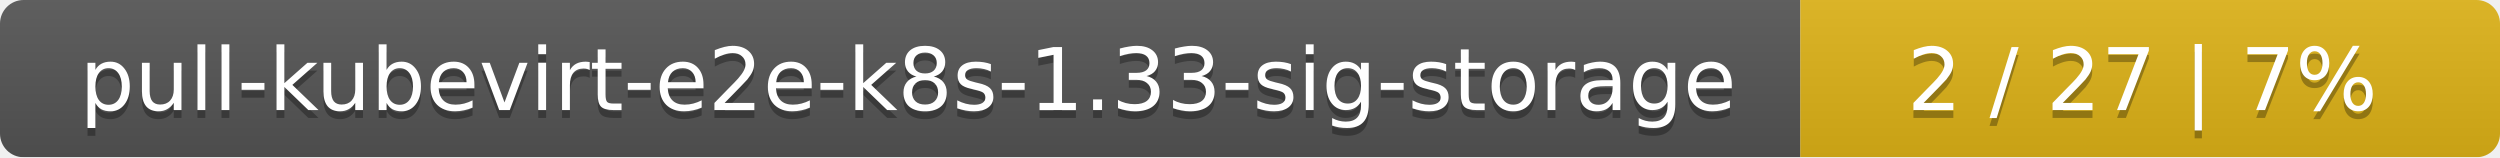
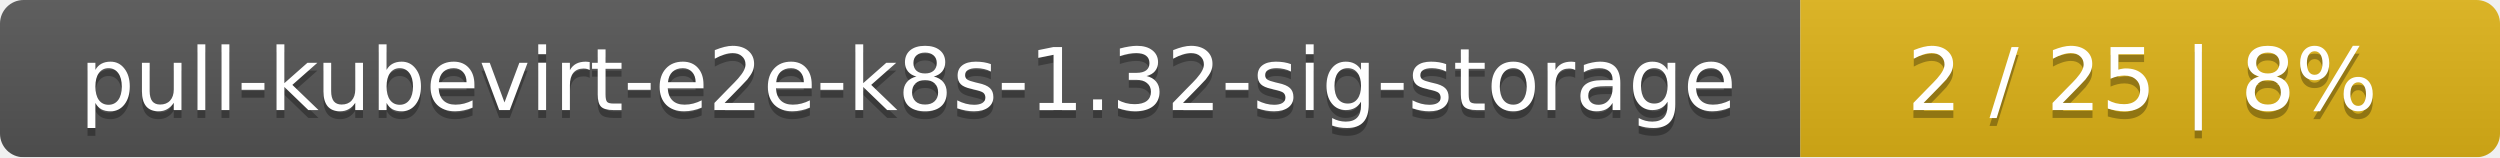
<svg xmlns="http://www.w3.org/2000/svg" width="318" height="20">
  <linearGradient id="smooth" x2="0" y2="100%">
    <stop offset="0" stop-color="#bbb" stop-opacity=".1" />
    <stop offset="1" stop-opacity=".1" />
  </linearGradient>
  <mask id="round">
    <rect width="318" height="20" rx="3" fill="#fff" />
  </mask>
  <g mask="url(#round)">
    <rect width="229" height="20" fill="#555" />
    <rect x="229" width="89" height="20" fill="#dfb317" />
    <rect width="318" height="20" fill="url(#smooth)" />
  </g>
  <g fill="#fff" text-anchor="middle" font-family="DejaVu Sans,Verdana,Geneva,sans-serif" font-size="11">
-     <text x="115.5" y="15" fill="#010101" fill-opacity=".3">pull-kubevirt-e2e-k8s-1.33-sig-storage</text>
-     <text x="115.5" y="14">pull-kubevirt-e2e-k8s-1.33-sig-storage</text>
-     <text x="272.5" y="15" fill="#010101" fill-opacity=".3">2 / 27    |    7%</text>
-     <text x="272.5" y="14">2 / 27    |    7%</text>
+     <text x="115.5" y="15" fill="#010101" fill-opacity=".3">pull-kubevirt-e2e-k8s-1.32-sig-storage</text>
+     <text x="115.5" y="14">pull-kubevirt-e2e-k8s-1.32-sig-storage</text>
+     <text x="272.5" y="15" fill="#010101" fill-opacity=".3">2 / 25    |    8%</text>
+     <text x="272.5" y="14">2 / 25    |    8%</text>
  </g>
</svg>
